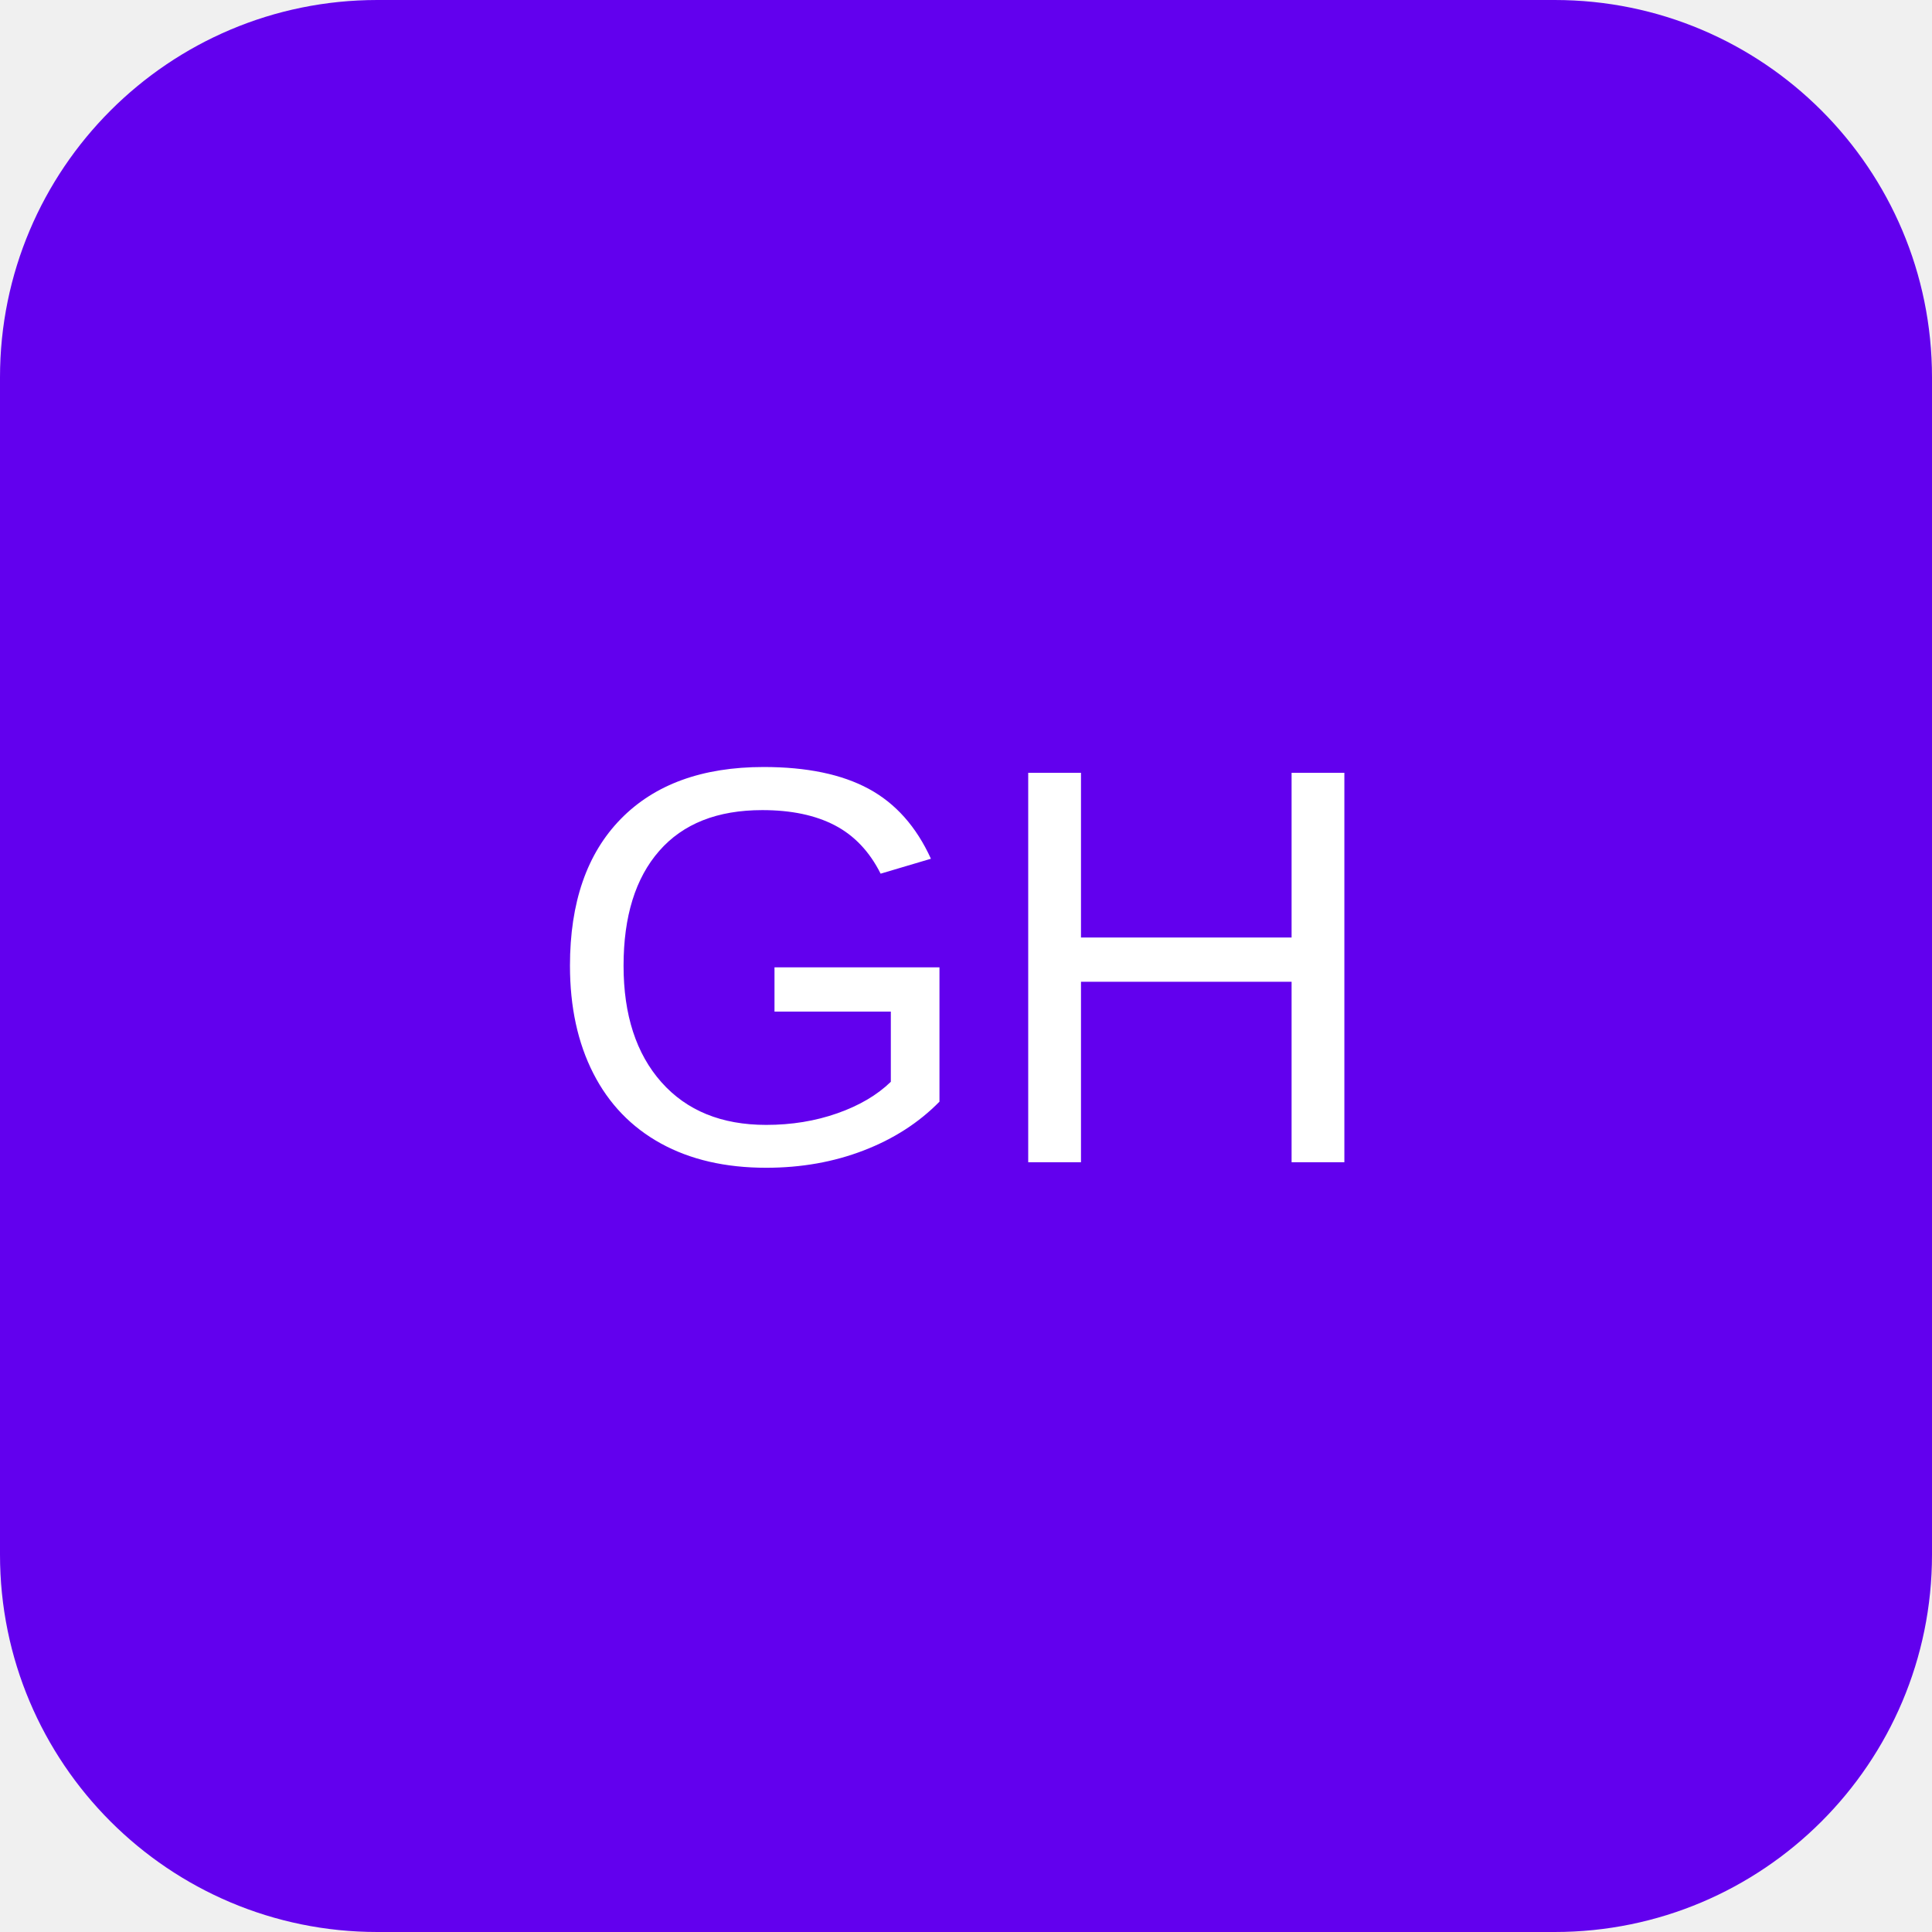
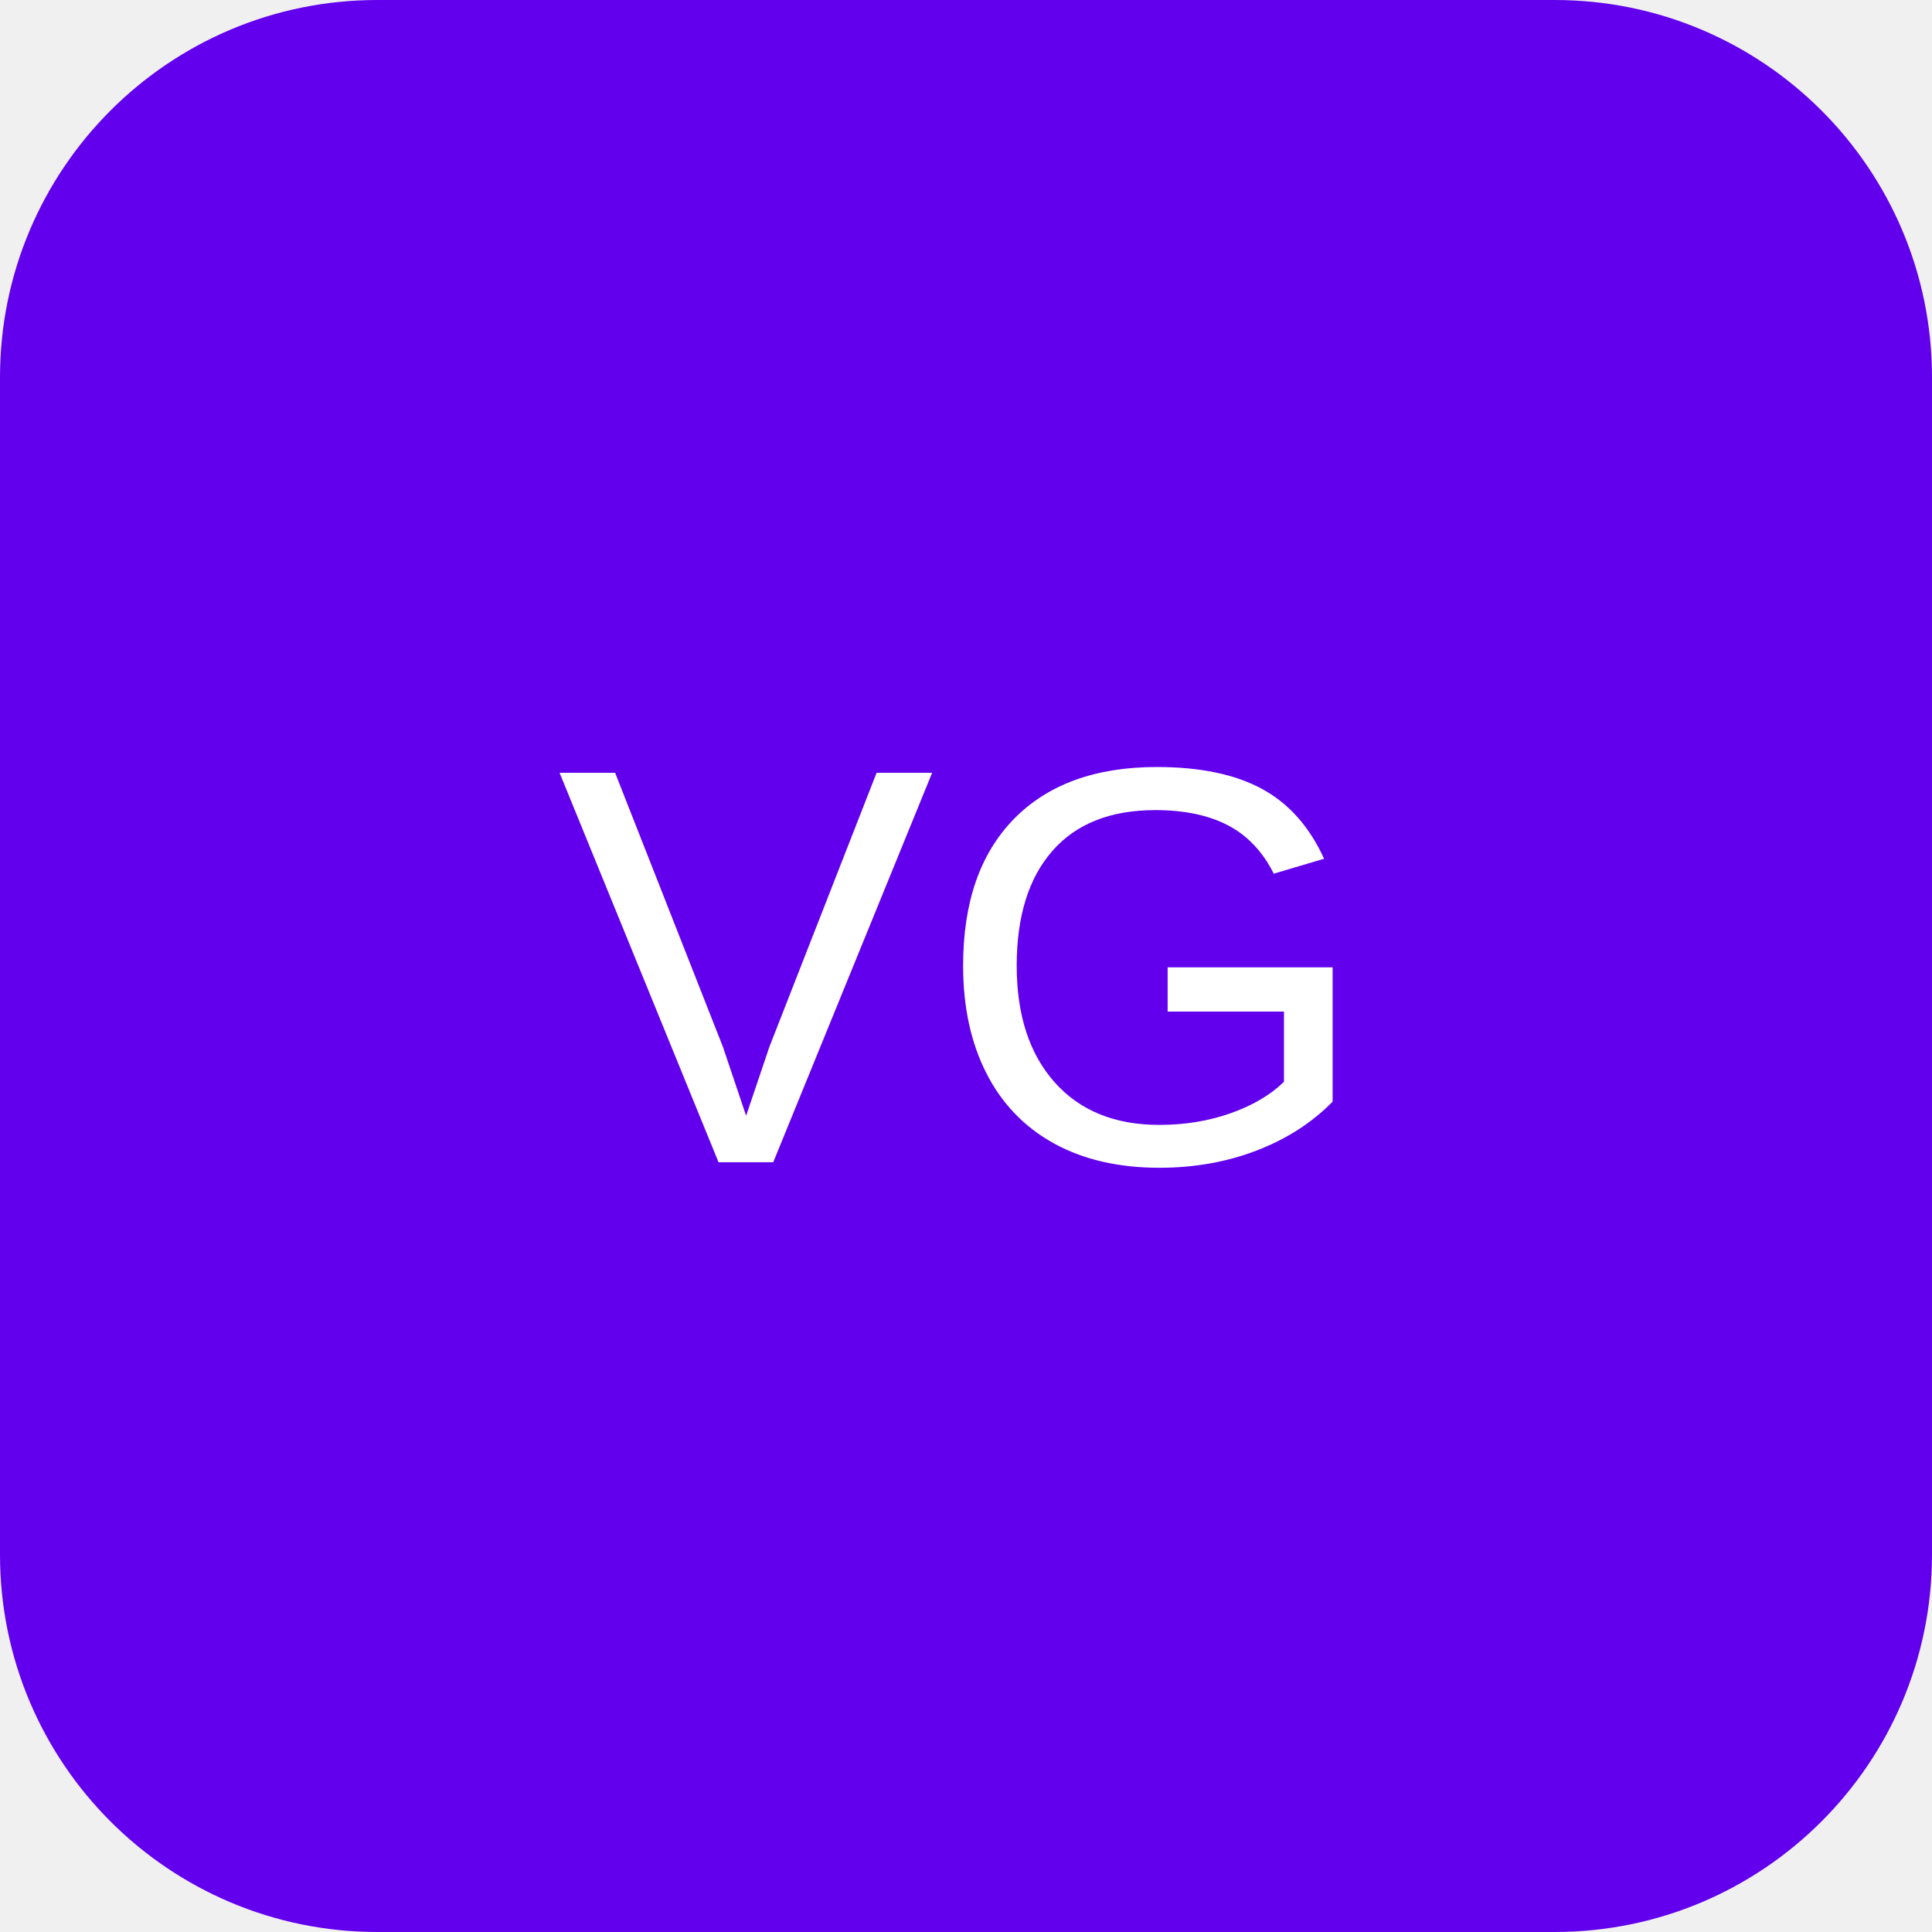
<svg xmlns="http://www.w3.org/2000/svg" width="512" height="512">
  <rect width="512" height="512" rx="100" fill="#6200ee" />
-   <text x="50%" y="50%" font-family="Arial" font-size="150" fill="white" text-anchor="middle" dominant-baseline="central">GH</text>
+   <text x="50%" y="50%" font-family="Arial" font-size="150" fill="white" text-anchor="middle" dominant-baseline="central">VG</text>
</svg>
